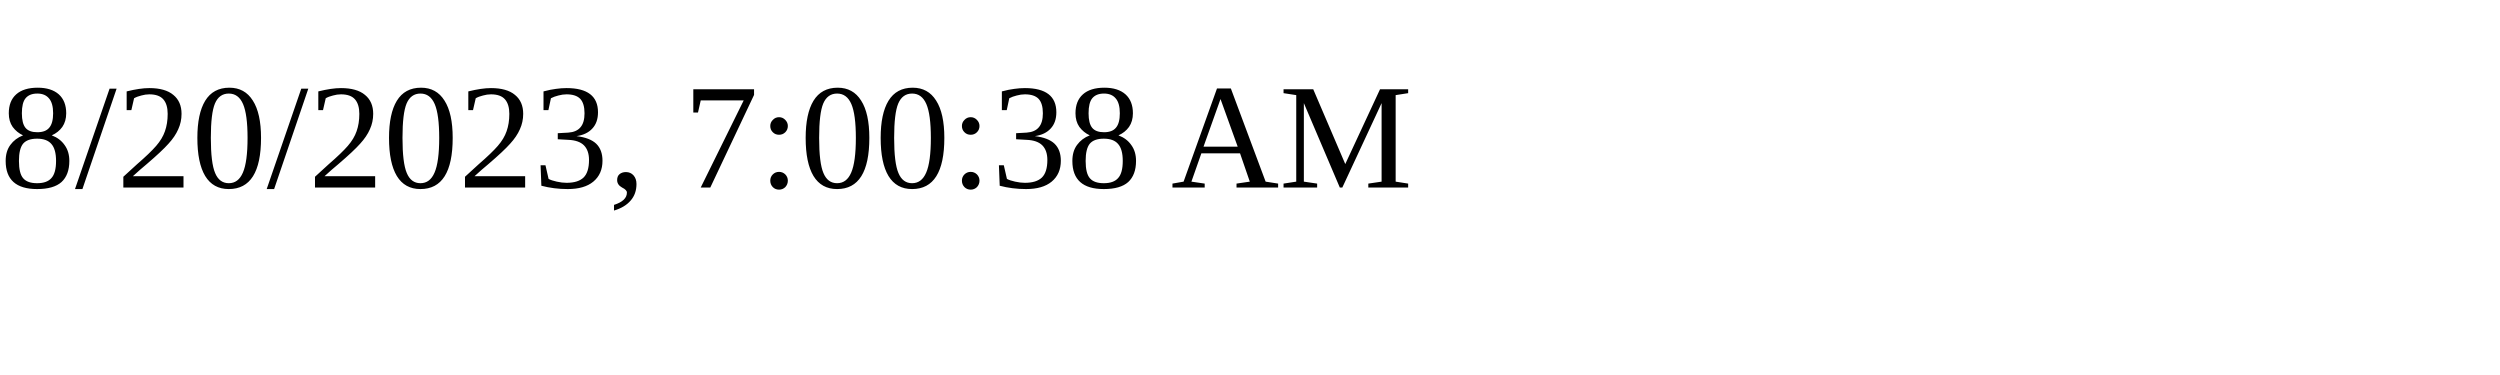
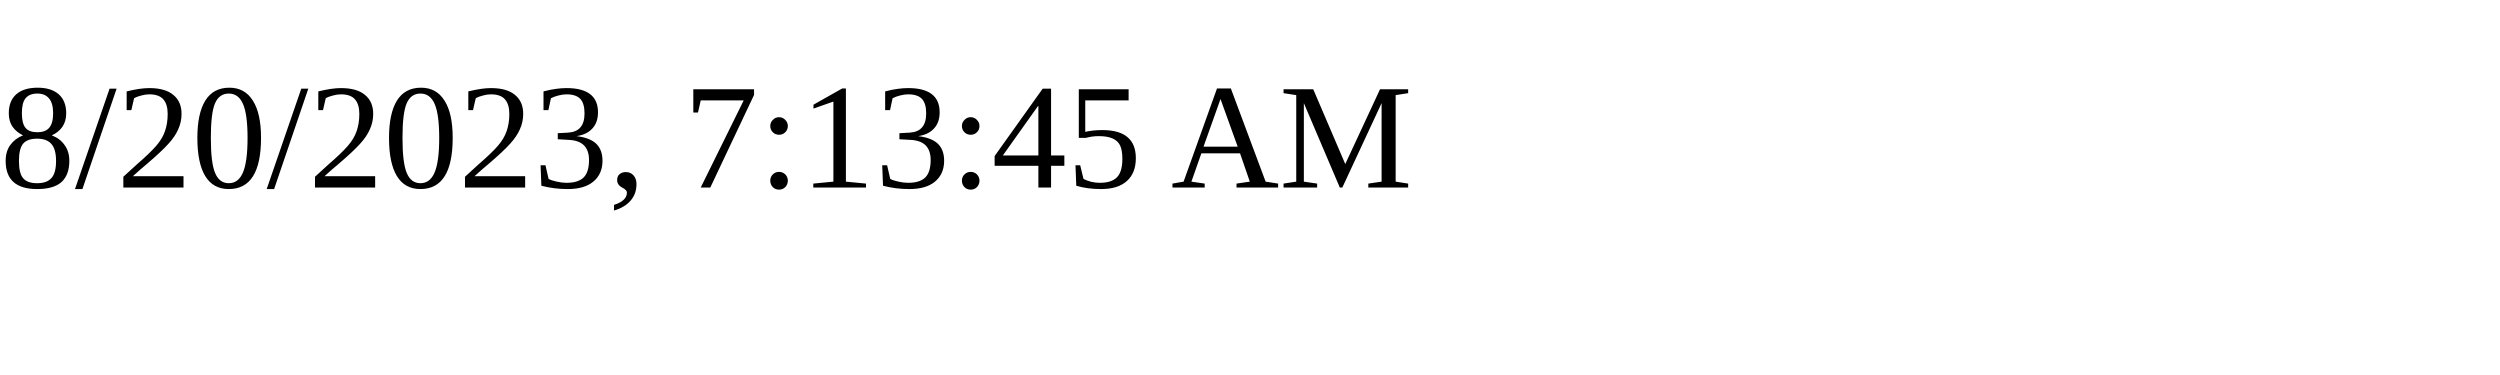
<svg xmlns="http://www.w3.org/2000/svg" height="30" width="200">
-   <text x="0" y="15">8/20/2023, 7:00:38 AM</text>
+   <text x="0" y="15">8/20/2023, 7:13:45 AM</text>
</svg>
